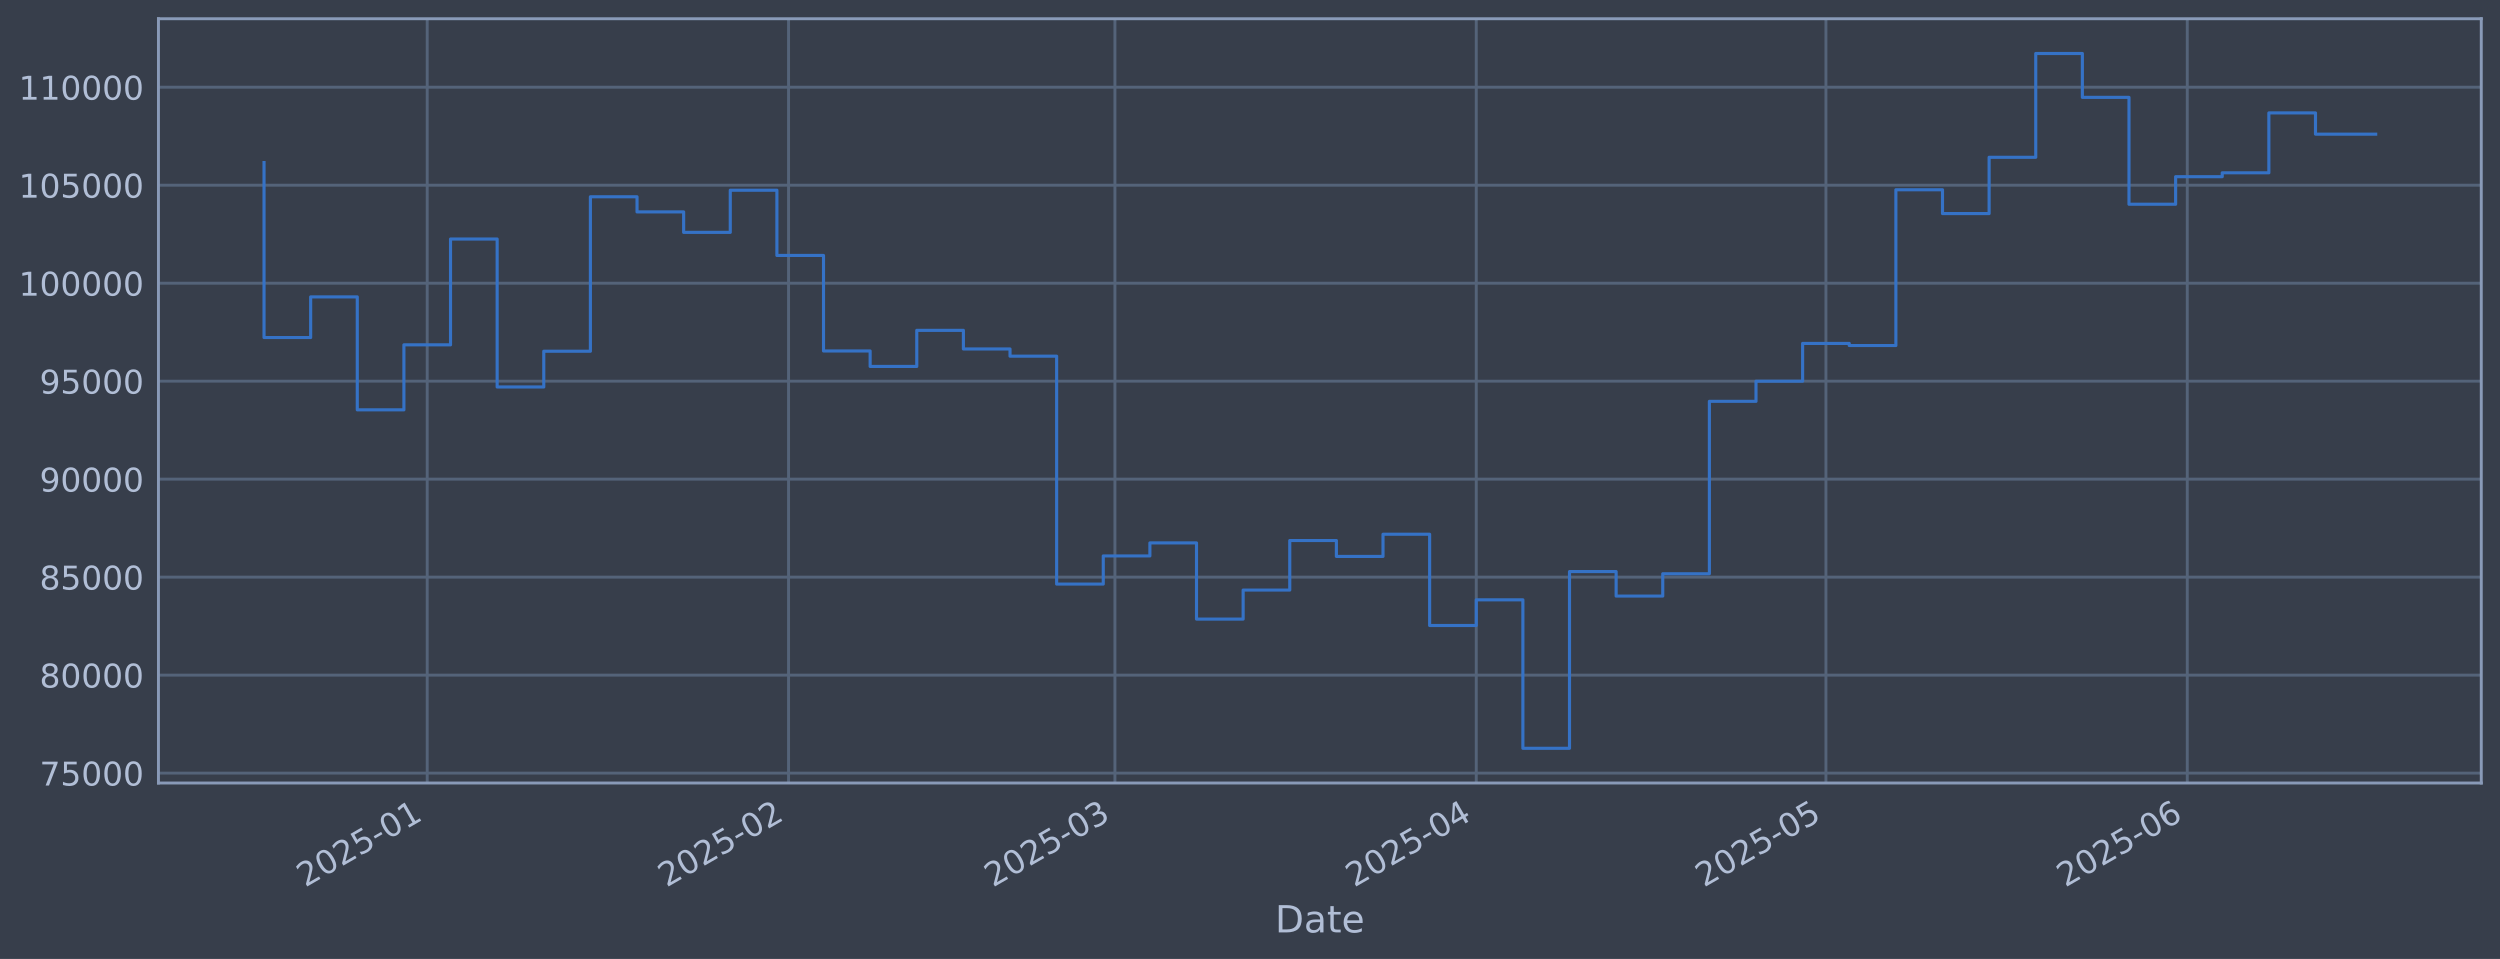
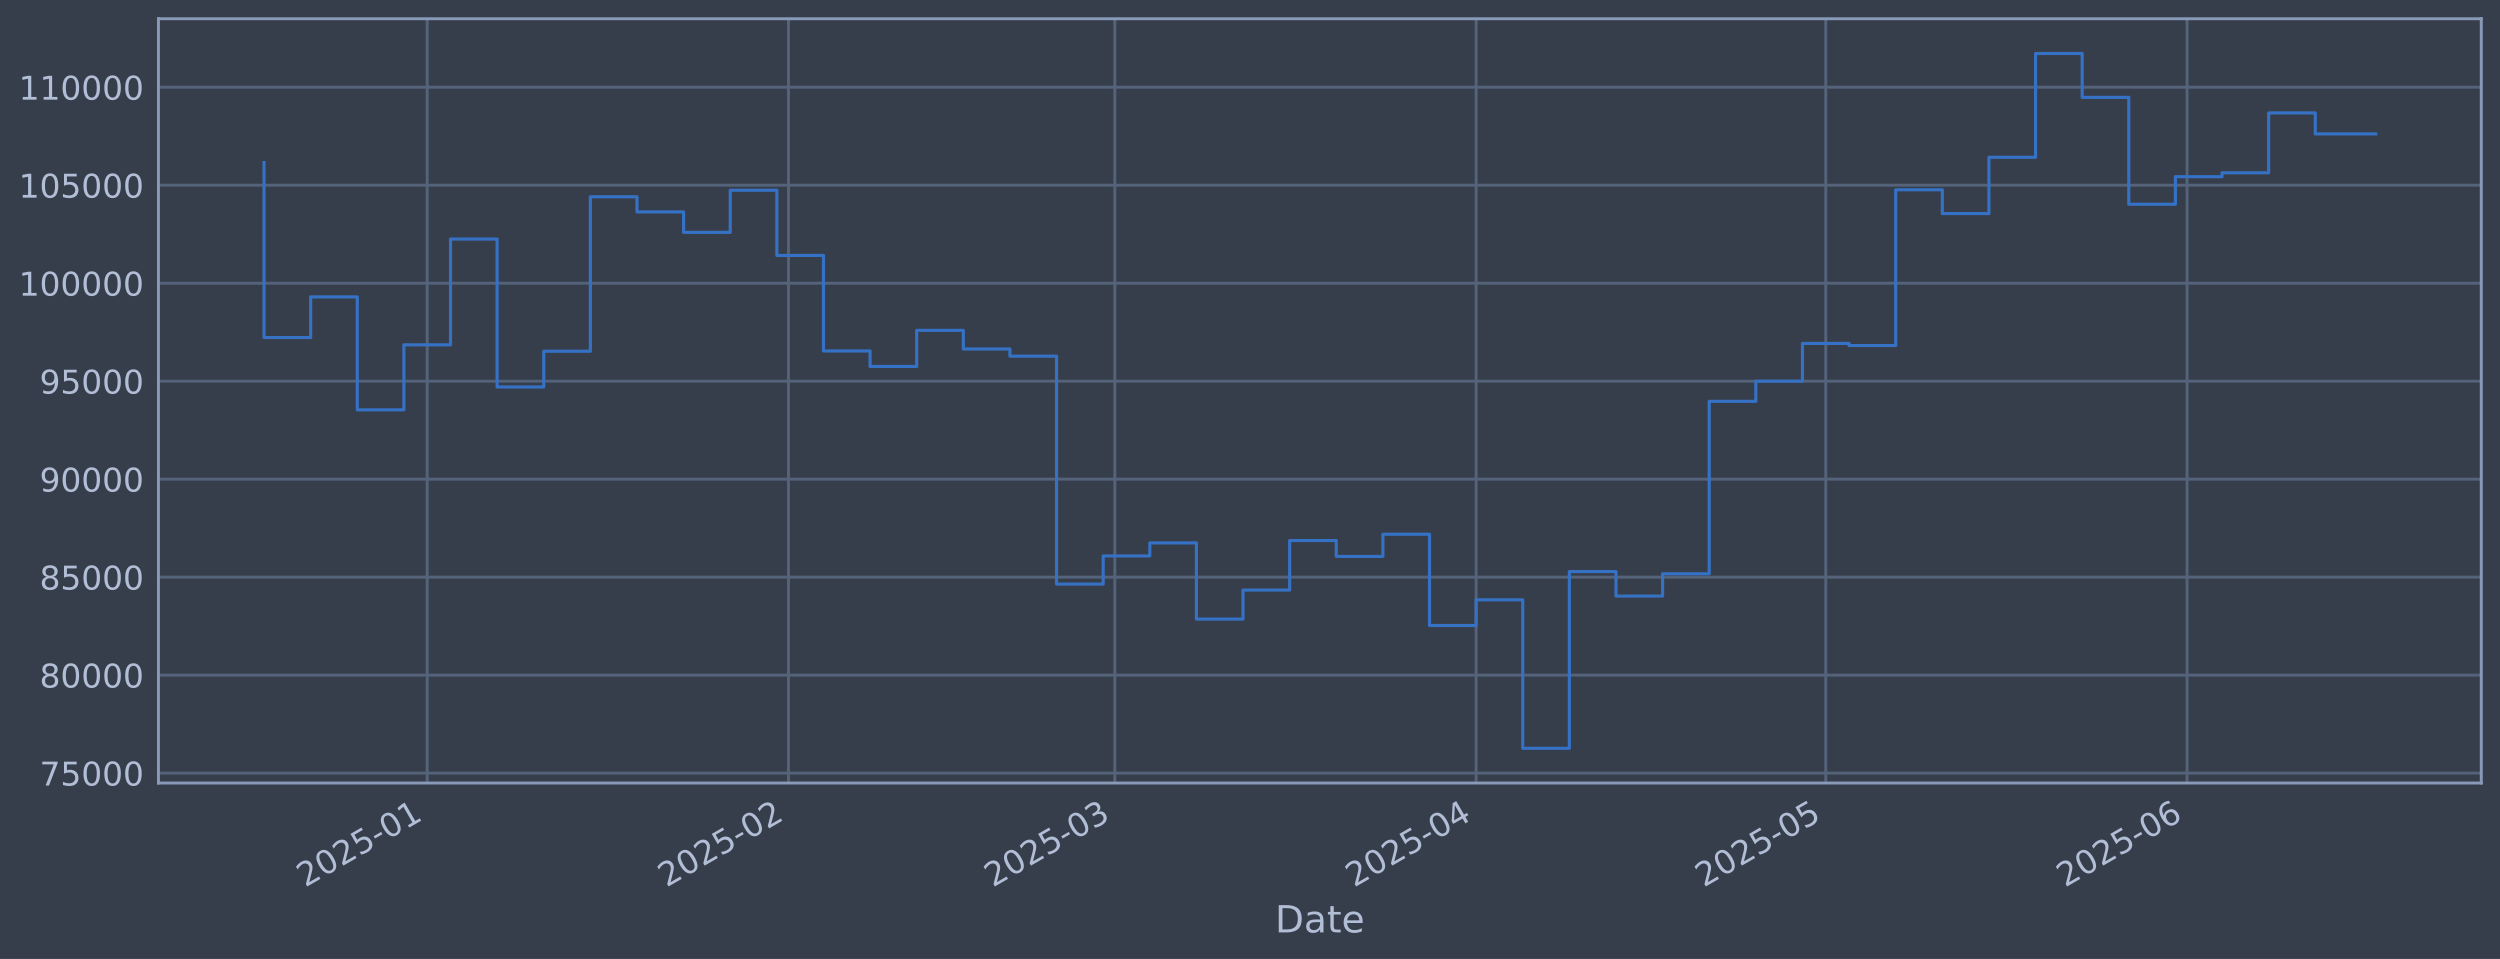
<svg xmlns="http://www.w3.org/2000/svg" xmlns:xlink="http://www.w3.org/1999/xlink" width="960.9pt" height="368.58pt" viewBox="0 0 960.9 368.58" version="1.1">
  <defs>
    <style type="text/css">*{stroke-linejoin: round; stroke-linecap: butt}</style>
  </defs>
  <g id="figure_1">
    <g id="patch_1">
      <path d="M 0 368.58  L 960.9 368.58  L 960.9 0  L 0 0  z " style="fill: #373e4b" />
    </g>
    <g id="axes_1">
      <g id="patch_2">
        <path d="M 60.901 300.96  L 953.701 300.96  L 953.701 7.2  L 60.901 7.2  z " style="fill: #373e4b" />
      </g>
      <g id="matplotlib.axis_1">
        <g id="xtick_1">
          <g id="line2d_1">
-             <path d="M 164.204 300.96  L 164.204 7.2  " clip-path="url(#pec3a6018ec)" style="fill: none; stroke: #546379; stroke-width: 1.12; stroke-linecap: square" />
+             <path d="M 164.197 300.96  L 164.197 7.2  " clip-path="url(#p38990c2598)" style="fill: none; stroke: #546379; stroke-width: 1.12; stroke-linecap: square" />
          </g>
          <g id="line2d_2" />
          <g id="text_1">
-             <g style="fill: #b1bed6" transform="translate(117.3006 341.1745) rotate(-30) scale(0.126 -0.126)">
+             <g style="fill: #b1bed6" transform="translate(117.2936 341.1745) rotate(-30) scale(0.126 -0.126)">
              <defs>
                <path id="DejaVuSans-32" d="M 1228 531  L 3431 531  L 3431 0  L 469 0  L 469 531  Q 828 903 1448 1529  Q 2069 2156 2228 2338  Q 2531 2678 2651 2914  Q 2772 3150 2772 3378  Q 2772 3750 2511 3984  Q 2250 4219 1831 4219  Q 1534 4219 1204 4116  Q 875 4013 500 3803  L 500 4441  Q 881 4594 1212 4672  Q 1544 4750 1819 4750  Q 2544 4750 2975 4387  Q 3406 4025 3406 3419  Q 3406 3131 3298 2873  Q 3191 2616 2906 2266  Q 2828 2175 2409 1742  Q 1991 1309 1228 531  z " transform="scale(0.015625)" />
                <path id="DejaVuSans-30" d="M 2034 4250  Q 1547 4250 1301 3770  Q 1056 3291 1056 2328  Q 1056 1369 1301 889  Q 1547 409 2034 409  Q 2525 409 2770 889  Q 3016 1369 3016 2328  Q 3016 3291 2770 3770  Q 2525 4250 2034 4250  z M 2034 4750  Q 2819 4750 3233 4129  Q 3647 3509 3647 2328  Q 3647 1150 3233 529  Q 2819 -91 2034 -91  Q 1250 -91 836 529  Q 422 1150 422 2328  Q 422 3509 836 4129  Q 1250 4750 2034 4750  z " transform="scale(0.015625)" />
                <path id="DejaVuSans-35" d="M 691 4666  L 3169 4666  L 3169 4134  L 1269 4134  L 1269 2991  Q 1406 3038 1543 3061  Q 1681 3084 1819 3084  Q 2600 3084 3056 2656  Q 3513 2228 3513 1497  Q 3513 744 3044 326  Q 2575 -91 1722 -91  Q 1428 -91 1123 -41  Q 819 9 494 109  L 494 744  Q 775 591 1075 516  Q 1375 441 1709 441  Q 2250 441 2565 725  Q 2881 1009 2881 1497  Q 2881 1984 2565 2268  Q 2250 2553 1709 2553  Q 1456 2553 1204 2497  Q 953 2441 691 2322  L 691 4666  z " transform="scale(0.015625)" />
                <path id="DejaVuSans-2d" d="M 313 2009  L 1997 2009  L 1997 1497  L 313 1497  L 313 2009  z " transform="scale(0.015625)" />
                <path id="DejaVuSans-31" d="M 794 531  L 1825 531  L 1825 4091  L 703 3866  L 703 4441  L 1819 4666  L 2450 4666  L 2450 531  L 3481 531  L 3481 0  L 794 0  L 794 531  z " transform="scale(0.015625)" />
              </defs>
              <use xlink:href="#DejaVuSans-32" />
              <use xlink:href="#DejaVuSans-30" transform="translate(63.62305 0)" />
              <use xlink:href="#DejaVuSans-32" transform="translate(127.2461 0)" />
              <use xlink:href="#DejaVuSans-35" transform="translate(190.8691 0)" />
              <use xlink:href="#DejaVuSans-2d" transform="translate(254.4922 0)" />
              <use xlink:href="#DejaVuSans-30" transform="translate(290.5762 0)" />
              <use xlink:href="#DejaVuSans-31" transform="translate(354.1992 0)" />
            </g>
          </g>
        </g>
        <g id="xtick_2">
          <g id="line2d_3">
-             <path d="M 303.087 300.96  L 303.087 7.2  " clip-path="url(#pec3a6018ec)" style="fill: none; stroke: #546379; stroke-width: 1.12; stroke-linecap: square" />
+             <path d="M 303.065 300.96  L 303.065 7.2  " clip-path="url(#p38990c2598)" style="fill: none; stroke: #546379; stroke-width: 1.12; stroke-linecap: square" />
          </g>
          <g id="line2d_4" />
          <g id="text_2">
-             <g style="fill: #b1bed6" transform="translate(256.184 341.1745) rotate(-30) scale(0.126 -0.126)">
+             <g style="fill: #b1bed6" transform="translate(256.1617 341.1745) rotate(-30) scale(0.126 -0.126)">
              <use xlink:href="#DejaVuSans-32" />
              <use xlink:href="#DejaVuSans-30" transform="translate(63.62305 0)" />
              <use xlink:href="#DejaVuSans-32" transform="translate(127.2461 0)" />
              <use xlink:href="#DejaVuSans-35" transform="translate(190.8691 0)" />
              <use xlink:href="#DejaVuSans-2d" transform="translate(254.4922 0)" />
              <use xlink:href="#DejaVuSans-30" transform="translate(290.5762 0)" />
              <use xlink:href="#DejaVuSans-32" transform="translate(354.1992 0)" />
            </g>
          </g>
        </g>
        <g id="xtick_3">
          <g id="line2d_5">
-             <path d="M 428.53 300.96  L 428.53 7.2  " clip-path="url(#pec3a6018ec)" style="fill: none; stroke: #546379; stroke-width: 1.12; stroke-linecap: square" />
+             <path d="M 428.494 300.96  L 428.494 7.2  " clip-path="url(#p38990c2598)" style="fill: none; stroke: #546379; stroke-width: 1.12; stroke-linecap: square" />
          </g>
          <g id="line2d_6" />
          <g id="text_3">
-             <g style="fill: #b1bed6" transform="translate(381.6271 341.1745) rotate(-30) scale(0.126 -0.126)">
+             <g style="fill: #b1bed6" transform="translate(381.5908 341.1745) rotate(-30) scale(0.126 -0.126)">
              <defs>
                <path id="DejaVuSans-33" d="M 2597 2516  Q 3050 2419 3304 2112  Q 3559 1806 3559 1356  Q 3559 666 3084 287  Q 2609 -91 1734 -91  Q 1441 -91 1130 -33  Q 819 25 488 141  L 488 750  Q 750 597 1062 519  Q 1375 441 1716 441  Q 2309 441 2620 675  Q 2931 909 2931 1356  Q 2931 1769 2642 2001  Q 2353 2234 1838 2234  L 1294 2234  L 1294 2753  L 1863 2753  Q 2328 2753 2575 2939  Q 2822 3125 2822 3475  Q 2822 3834 2567 4026  Q 2313 4219 1838 4219  Q 1578 4219 1281 4162  Q 984 4106 628 3988  L 628 4550  Q 988 4650 1302 4700  Q 1616 4750 1894 4750  Q 2613 4750 3031 4423  Q 3450 4097 3450 3541  Q 3450 3153 3228 2886  Q 3006 2619 2597 2516  z " transform="scale(0.015625)" />
              </defs>
              <use xlink:href="#DejaVuSans-32" />
              <use xlink:href="#DejaVuSans-30" transform="translate(63.62305 0)" />
              <use xlink:href="#DejaVuSans-32" transform="translate(127.2461 0)" />
              <use xlink:href="#DejaVuSans-35" transform="translate(190.8691 0)" />
              <use xlink:href="#DejaVuSans-2d" transform="translate(254.4922 0)" />
              <use xlink:href="#DejaVuSans-30" transform="translate(290.5762 0)" />
              <use xlink:href="#DejaVuSans-33" transform="translate(354.1992 0)" />
            </g>
          </g>
        </g>
        <g id="xtick_4">
          <g id="line2d_7">
-             <path d="M 567.414 300.96  L 567.414 7.2  " clip-path="url(#pec3a6018ec)" style="fill: none; stroke: #546379; stroke-width: 1.12; stroke-linecap: square" />
+             <path d="M 567.362 300.96  L 567.362 7.2  " clip-path="url(#p38990c2598)" style="fill: none; stroke: #546379; stroke-width: 1.12; stroke-linecap: square" />
          </g>
          <g id="line2d_8" />
          <g id="text_4">
-             <g style="fill: #b1bed6" transform="translate(520.5105 341.1745) rotate(-30) scale(0.126 -0.126)">
+             <g style="fill: #b1bed6" transform="translate(520.4588 341.1745) rotate(-30) scale(0.126 -0.126)">
              <defs>
                <path id="DejaVuSans-34" d="M 2419 4116  L 825 1625  L 2419 1625  L 2419 4116  z M 2253 4666  L 3047 4666  L 3047 1625  L 3713 1625  L 3713 1100  L 3047 1100  L 3047 0  L 2419 0  L 2419 1100  L 313 1100  L 313 1709  L 2253 4666  z " transform="scale(0.015625)" />
              </defs>
              <use xlink:href="#DejaVuSans-32" />
              <use xlink:href="#DejaVuSans-30" transform="translate(63.62305 0)" />
              <use xlink:href="#DejaVuSans-32" transform="translate(127.2461 0)" />
              <use xlink:href="#DejaVuSans-35" transform="translate(190.8691 0)" />
              <use xlink:href="#DejaVuSans-2d" transform="translate(254.4922 0)" />
              <use xlink:href="#DejaVuSans-30" transform="translate(290.5762 0)" />
              <use xlink:href="#DejaVuSans-34" transform="translate(354.1992 0)" />
            </g>
          </g>
        </g>
        <g id="xtick_5">
          <g id="line2d_9">
-             <path d="M 701.817 300.96  L 701.817 7.2  " clip-path="url(#pec3a6018ec)" style="fill: none; stroke: #546379; stroke-width: 1.12; stroke-linecap: square" />
+             <path d="M 701.751 300.96  L 701.751 7.2  " clip-path="url(#p38990c2598)" style="fill: none; stroke: #546379; stroke-width: 1.12; stroke-linecap: square" />
          </g>
          <g id="line2d_10" />
          <g id="text_5">
-             <g style="fill: #b1bed6" transform="translate(654.9138 341.1745) rotate(-30) scale(0.126 -0.126)">
+             <g style="fill: #b1bed6" transform="translate(654.8473 341.1745) rotate(-30) scale(0.126 -0.126)">
              <use xlink:href="#DejaVuSans-32" />
              <use xlink:href="#DejaVuSans-30" transform="translate(63.62305 0)" />
              <use xlink:href="#DejaVuSans-32" transform="translate(127.2461 0)" />
              <use xlink:href="#DejaVuSans-35" transform="translate(190.8691 0)" />
              <use xlink:href="#DejaVuSans-2d" transform="translate(254.4922 0)" />
              <use xlink:href="#DejaVuSans-30" transform="translate(290.5762 0)" />
              <use xlink:href="#DejaVuSans-35" transform="translate(354.1992 0)" />
            </g>
          </g>
        </g>
        <g id="xtick_6">
          <g id="line2d_11">
-             <path d="M 840.701 300.96  L 840.701 7.2  " clip-path="url(#pec3a6018ec)" style="fill: none; stroke: #546379; stroke-width: 1.12; stroke-linecap: square" />
+             <path d="M 840.619 300.96  L 840.619 7.2  " clip-path="url(#p38990c2598)" style="fill: none; stroke: #546379; stroke-width: 1.12; stroke-linecap: square" />
          </g>
          <g id="line2d_12" />
          <g id="text_6">
-             <g style="fill: #b1bed6" transform="translate(793.7973 341.1745) rotate(-30) scale(0.126 -0.126)">
+             <g style="fill: #b1bed6" transform="translate(793.7153 341.1745) rotate(-30) scale(0.126 -0.126)">
              <defs>
                <path id="DejaVuSans-36" d="M 2113 2584  Q 1688 2584 1439 2293  Q 1191 2003 1191 1497  Q 1191 994 1439 701  Q 1688 409 2113 409  Q 2538 409 2786 701  Q 3034 994 3034 1497  Q 3034 2003 2786 2293  Q 2538 2584 2113 2584  z M 3366 4563  L 3366 3988  Q 3128 4100 2886 4159  Q 2644 4219 2406 4219  Q 1781 4219 1451 3797  Q 1122 3375 1075 2522  Q 1259 2794 1537 2939  Q 1816 3084 2150 3084  Q 2853 3084 3261 2657  Q 3669 2231 3669 1497  Q 3669 778 3244 343  Q 2819 -91 2113 -91  Q 1303 -91 875 529  Q 447 1150 447 2328  Q 447 3434 972 4092  Q 1497 4750 2381 4750  Q 2619 4750 2861 4703  Q 3103 4656 3366 4563  z " transform="scale(0.015625)" />
              </defs>
              <use xlink:href="#DejaVuSans-32" />
              <use xlink:href="#DejaVuSans-30" transform="translate(63.62305 0)" />
              <use xlink:href="#DejaVuSans-32" transform="translate(127.2461 0)" />
              <use xlink:href="#DejaVuSans-35" transform="translate(190.8691 0)" />
              <use xlink:href="#DejaVuSans-2d" transform="translate(254.4922 0)" />
              <use xlink:href="#DejaVuSans-30" transform="translate(290.5762 0)" />
              <use xlink:href="#DejaVuSans-36" transform="translate(354.1992 0)" />
            </g>
          </g>
        </g>
        <g id="text_7">
          <g style="fill: #b1bed6" transform="translate(490.0914 358.3856) scale(0.144 -0.144)">
            <defs>
              <path id="DejaVuSans-44" d="M 1259 4147  L 1259 519  L 2022 519  Q 2988 519 3436 956  Q 3884 1394 3884 2338  Q 3884 3275 3436 3711  Q 2988 4147 2022 4147  L 1259 4147  z M 628 4666  L 1925 4666  Q 3281 4666 3915 4102  Q 4550 3538 4550 2338  Q 4550 1131 3912 565  Q 3275 0 1925 0  L 628 0  L 628 4666  z " transform="scale(0.015625)" />
              <path id="DejaVuSans-61" d="M 2194 1759  Q 1497 1759 1228 1600  Q 959 1441 959 1056  Q 959 750 1161 570  Q 1363 391 1709 391  Q 2188 391 2477 730  Q 2766 1069 2766 1631  L 2766 1759  L 2194 1759  z M 3341 1997  L 3341 0  L 2766 0  L 2766 531  Q 2569 213 2275 61  Q 1981 -91 1556 -91  Q 1019 -91 701 211  Q 384 513 384 1019  Q 384 1609 779 1909  Q 1175 2209 1959 2209  L 2766 2209  L 2766 2266  Q 2766 2663 2505 2880  Q 2244 3097 1772 3097  Q 1472 3097 1187 3025  Q 903 2953 641 2809  L 641 3341  Q 956 3463 1253 3523  Q 1550 3584 1831 3584  Q 2591 3584 2966 3190  Q 3341 2797 3341 1997  z " transform="scale(0.015625)" />
              <path id="DejaVuSans-74" d="M 1172 4494  L 1172 3500  L 2356 3500  L 2356 3053  L 1172 3053  L 1172 1153  Q 1172 725 1289 603  Q 1406 481 1766 481  L 2356 481  L 2356 0  L 1766 0  Q 1100 0 847 248  Q 594 497 594 1153  L 594 3053  L 172 3053  L 172 3500  L 594 3500  L 594 4494  L 1172 4494  z " transform="scale(0.015625)" />
              <path id="DejaVuSans-65" d="M 3597 1894  L 3597 1613  L 953 1613  Q 991 1019 1311 708  Q 1631 397 2203 397  Q 2534 397 2845 478  Q 3156 559 3463 722  L 3463 178  Q 3153 47 2828 -22  Q 2503 -91 2169 -91  Q 1331 -91 842 396  Q 353 884 353 1716  Q 353 2575 817 3079  Q 1281 3584 2069 3584  Q 2775 3584 3186 3129  Q 3597 2675 3597 1894  z M 3022 2063  Q 3016 2534 2758 2815  Q 2500 3097 2075 3097  Q 1594 3097 1305 2825  Q 1016 2553 972 2059  L 3022 2063  z " transform="scale(0.015625)" />
            </defs>
            <use xlink:href="#DejaVuSans-44" />
            <use xlink:href="#DejaVuSans-61" transform="translate(77.00195 0)" />
            <use xlink:href="#DejaVuSans-74" transform="translate(138.2812 0)" />
            <use xlink:href="#DejaVuSans-65" transform="translate(177.4902 0)" />
          </g>
        </g>
      </g>
      <g id="matplotlib.axis_2">
        <g id="ytick_1">
          <g id="line2d_13">
-             <path d="M 60.901 297.147  L 953.701 297.147  " clip-path="url(#pec3a6018ec)" style="fill: none; stroke: #546379; stroke-width: 1.12; stroke-linecap: square" />
+             <path d="M 60.901 297.147  L 953.701 297.147  " clip-path="url(#p38990c2598)" style="fill: none; stroke: #546379; stroke-width: 1.12; stroke-linecap: square" />
          </g>
          <g id="line2d_14" />
          <g id="text_8">
            <g style="fill: #b1bed6" transform="translate(15.21675 301.9342) scale(0.126 -0.126)">
              <defs>
                <path id="DejaVuSans-37" d="M 525 4666  L 3525 4666  L 3525 4397  L 1831 0  L 1172 0  L 2766 4134  L 525 4134  L 525 4666  z " transform="scale(0.015625)" />
              </defs>
              <use xlink:href="#DejaVuSans-37" />
              <use xlink:href="#DejaVuSans-35" transform="translate(63.62305 0)" />
              <use xlink:href="#DejaVuSans-30" transform="translate(127.2461 0)" />
              <use xlink:href="#DejaVuSans-30" transform="translate(190.8691 0)" />
              <use xlink:href="#DejaVuSans-30" transform="translate(254.4922 0)" />
            </g>
          </g>
        </g>
        <g id="ytick_2">
          <g id="line2d_15">
-             <path d="M 60.901 259.487  L 953.701 259.487  " clip-path="url(#pec3a6018ec)" style="fill: none; stroke: #546379; stroke-width: 1.12; stroke-linecap: square" />
+             <path d="M 60.901 259.487  L 953.701 259.487  " clip-path="url(#p38990c2598)" style="fill: none; stroke: #546379; stroke-width: 1.12; stroke-linecap: square" />
          </g>
          <g id="line2d_16" />
          <g id="text_9">
            <g style="fill: #b1bed6" transform="translate(15.21675 264.2738) scale(0.126 -0.126)">
              <defs>
                <path id="DejaVuSans-38" d="M 2034 2216  Q 1584 2216 1326 1975  Q 1069 1734 1069 1313  Q 1069 891 1326 650  Q 1584 409 2034 409  Q 2484 409 2743 651  Q 3003 894 3003 1313  Q 3003 1734 2745 1975  Q 2488 2216 2034 2216  z M 1403 2484  Q 997 2584 770 2862  Q 544 3141 544 3541  Q 544 4100 942 4425  Q 1341 4750 2034 4750  Q 2731 4750 3128 4425  Q 3525 4100 3525 3541  Q 3525 3141 3298 2862  Q 3072 2584 2669 2484  Q 3125 2378 3379 2068  Q 3634 1759 3634 1313  Q 3634 634 3220 271  Q 2806 -91 2034 -91  Q 1263 -91 848 271  Q 434 634 434 1313  Q 434 1759 690 2068  Q 947 2378 1403 2484  z M 1172 3481  Q 1172 3119 1398 2916  Q 1625 2713 2034 2713  Q 2441 2713 2670 2916  Q 2900 3119 2900 3481  Q 2900 3844 2670 4047  Q 2441 4250 2034 4250  Q 1625 4250 1398 4047  Q 1172 3844 1172 3481  z " transform="scale(0.015625)" />
              </defs>
              <use xlink:href="#DejaVuSans-38" />
              <use xlink:href="#DejaVuSans-30" transform="translate(63.62305 0)" />
              <use xlink:href="#DejaVuSans-30" transform="translate(127.2461 0)" />
              <use xlink:href="#DejaVuSans-30" transform="translate(190.8691 0)" />
              <use xlink:href="#DejaVuSans-30" transform="translate(254.4922 0)" />
            </g>
          </g>
        </g>
        <g id="ytick_3">
          <g id="line2d_17">
-             <path d="M 60.901 221.826  L 953.701 221.826  " clip-path="url(#pec3a6018ec)" style="fill: none; stroke: #546379; stroke-width: 1.12; stroke-linecap: square" />
+             <path d="M 60.901 221.826  L 953.701 221.826  " clip-path="url(#p38990c2598)" style="fill: none; stroke: #546379; stroke-width: 1.12; stroke-linecap: square" />
          </g>
          <g id="line2d_18" />
          <g id="text_10">
            <g style="fill: #b1bed6" transform="translate(15.21675 226.6134) scale(0.126 -0.126)">
              <use xlink:href="#DejaVuSans-38" />
              <use xlink:href="#DejaVuSans-35" transform="translate(63.62305 0)" />
              <use xlink:href="#DejaVuSans-30" transform="translate(127.2461 0)" />
              <use xlink:href="#DejaVuSans-30" transform="translate(190.8691 0)" />
              <use xlink:href="#DejaVuSans-30" transform="translate(254.4922 0)" />
            </g>
          </g>
        </g>
        <g id="ytick_4">
          <g id="line2d_19">
-             <path d="M 60.901 184.166  L 953.701 184.166  " clip-path="url(#pec3a6018ec)" style="fill: none; stroke: #546379; stroke-width: 1.12; stroke-linecap: square" />
+             <path d="M 60.901 184.166  L 953.701 184.166  " clip-path="url(#p38990c2598)" style="fill: none; stroke: #546379; stroke-width: 1.12; stroke-linecap: square" />
          </g>
          <g id="line2d_20" />
          <g id="text_11">
            <g style="fill: #b1bed6" transform="translate(15.21675 188.953) scale(0.126 -0.126)">
              <defs>
                <path id="DejaVuSans-39" d="M 703 97  L 703 672  Q 941 559 1184 500  Q 1428 441 1663 441  Q 2288 441 2617 861  Q 2947 1281 2994 2138  Q 2813 1869 2534 1725  Q 2256 1581 1919 1581  Q 1219 1581 811 2004  Q 403 2428 403 3163  Q 403 3881 828 4315  Q 1253 4750 1959 4750  Q 2769 4750 3195 4129  Q 3622 3509 3622 2328  Q 3622 1225 3098 567  Q 2575 -91 1691 -91  Q 1453 -91 1209 -44  Q 966 3 703 97  z M 1959 2075  Q 2384 2075 2632 2365  Q 2881 2656 2881 3163  Q 2881 3666 2632 3958  Q 2384 4250 1959 4250  Q 1534 4250 1286 3958  Q 1038 3666 1038 3163  Q 1038 2656 1286 2365  Q 1534 2075 1959 2075  z " transform="scale(0.015625)" />
              </defs>
              <use xlink:href="#DejaVuSans-39" />
              <use xlink:href="#DejaVuSans-30" transform="translate(63.62305 0)" />
              <use xlink:href="#DejaVuSans-30" transform="translate(127.2461 0)" />
              <use xlink:href="#DejaVuSans-30" transform="translate(190.8691 0)" />
              <use xlink:href="#DejaVuSans-30" transform="translate(254.4922 0)" />
            </g>
          </g>
        </g>
        <g id="ytick_5">
          <g id="line2d_21">
-             <path d="M 60.901 146.506  L 953.701 146.506  " clip-path="url(#pec3a6018ec)" style="fill: none; stroke: #546379; stroke-width: 1.12; stroke-linecap: square" />
+             <path d="M 60.901 146.506  L 953.701 146.506  " clip-path="url(#p38990c2598)" style="fill: none; stroke: #546379; stroke-width: 1.12; stroke-linecap: square" />
          </g>
          <g id="line2d_22" />
          <g id="text_12">
            <g style="fill: #b1bed6" transform="translate(15.21675 151.2926) scale(0.126 -0.126)">
              <use xlink:href="#DejaVuSans-39" />
              <use xlink:href="#DejaVuSans-35" transform="translate(63.62305 0)" />
              <use xlink:href="#DejaVuSans-30" transform="translate(127.2461 0)" />
              <use xlink:href="#DejaVuSans-30" transform="translate(190.8691 0)" />
              <use xlink:href="#DejaVuSans-30" transform="translate(254.4922 0)" />
            </g>
          </g>
        </g>
        <g id="ytick_6">
          <g id="line2d_23">
-             <path d="M 60.901 108.845  L 953.701 108.845  " clip-path="url(#pec3a6018ec)" style="fill: none; stroke: #546379; stroke-width: 1.12; stroke-linecap: square" />
+             <path d="M 60.901 108.845  L 953.701 108.845  " clip-path="url(#p38990c2598)" style="fill: none; stroke: #546379; stroke-width: 1.12; stroke-linecap: square" />
          </g>
          <g id="line2d_24" />
          <g id="text_13">
            <g style="fill: #b1bed6" transform="translate(7.2 113.6322) scale(0.126 -0.126)">
              <use xlink:href="#DejaVuSans-31" />
              <use xlink:href="#DejaVuSans-30" transform="translate(63.62305 0)" />
              <use xlink:href="#DejaVuSans-30" transform="translate(127.2461 0)" />
              <use xlink:href="#DejaVuSans-30" transform="translate(190.8691 0)" />
              <use xlink:href="#DejaVuSans-30" transform="translate(254.4922 0)" />
              <use xlink:href="#DejaVuSans-30" transform="translate(318.1152 0)" />
            </g>
          </g>
        </g>
        <g id="ytick_7">
          <g id="line2d_25">
-             <path d="M 60.901 71.185  L 953.701 71.185  " clip-path="url(#pec3a6018ec)" style="fill: none; stroke: #546379; stroke-width: 1.12; stroke-linecap: square" />
+             <path d="M 60.901 71.185  L 953.701 71.185  " clip-path="url(#p38990c2598)" style="fill: none; stroke: #546379; stroke-width: 1.12; stroke-linecap: square" />
          </g>
          <g id="line2d_26" />
          <g id="text_14">
            <g style="fill: #b1bed6" transform="translate(7.2 75.97181) scale(0.126 -0.126)">
              <use xlink:href="#DejaVuSans-31" />
              <use xlink:href="#DejaVuSans-30" transform="translate(63.62305 0)" />
              <use xlink:href="#DejaVuSans-35" transform="translate(127.2461 0)" />
              <use xlink:href="#DejaVuSans-30" transform="translate(190.8691 0)" />
              <use xlink:href="#DejaVuSans-30" transform="translate(254.4922 0)" />
              <use xlink:href="#DejaVuSans-30" transform="translate(318.1152 0)" />
            </g>
          </g>
        </g>
        <g id="ytick_8">
          <g id="line2d_27">
-             <path d="M 60.901 33.524  L 953.701 33.524  " clip-path="url(#pec3a6018ec)" style="fill: none; stroke: #546379; stroke-width: 1.12; stroke-linecap: square" />
+             <path d="M 60.901 33.524  L 953.701 33.524  " clip-path="url(#p38990c2598)" style="fill: none; stroke: #546379; stroke-width: 1.12; stroke-linecap: square" />
          </g>
          <g id="line2d_28" />
          <g id="text_15">
            <g style="fill: #b1bed6" transform="translate(7.2 38.31141) scale(0.126 -0.126)">
              <use xlink:href="#DejaVuSans-31" />
              <use xlink:href="#DejaVuSans-31" transform="translate(63.62305 0)" />
              <use xlink:href="#DejaVuSans-30" transform="translate(127.2461 0)" />
              <use xlink:href="#DejaVuSans-30" transform="translate(190.8691 0)" />
              <use xlink:href="#DejaVuSans-30" transform="translate(254.4922 0)" />
              <use xlink:href="#DejaVuSans-30" transform="translate(318.1152 0)" />
            </g>
          </g>
        </g>
      </g>
      <g id="line2d_29">
-         <path d="M 101.482 62.478  L 101.482 129.735  L 119.403 129.735  L 119.403 114.117  L 137.323 114.117  L 137.323 157.529  L 155.244 157.529  L 155.244 132.544  L 173.164 132.544  L 173.164 91.873  L 191.085 91.873  L 191.085 148.745  L 209.005 148.745  L 209.005 135.003  L 226.925 135.003  L 226.925 75.637  L 244.846 75.637  L 244.846 81.451  L 262.766 81.451  L 262.766 89.317  L 280.687 89.317  L 280.687 73.113  L 298.607 73.113  L 298.607 98.189  L 316.528 98.189  L 316.528 134.901  L 334.448 134.901  L 334.448 140.841  L 352.369 140.841  L 352.369 126.97  L 370.289 126.97  L 370.289 134.132  L 388.209 134.132  L 388.209 136.904  L 406.13 136.904  L 406.13 224.494  L 424.05 224.494  L 424.05 213.678  L 441.971 213.678  L 441.971 208.679  L 459.891 208.679  L 459.891 237.95  L 477.812 237.95  L 477.812 226.8  L 495.732 226.8  L 495.732 207.76  L 513.652 207.76  L 513.652 213.864  L 531.573 213.864  L 531.573 205.348  L 549.493 205.348  L 549.493 240.422  L 567.414 240.422  L 567.414 230.548  L 585.334 230.548  L 585.334 287.607  L 603.255 287.607  L 603.255 219.693  L 621.175 219.693  L 621.175 229.105  L 639.096 229.105  L 639.096 220.526  L 657.016 220.526  L 657.016 154.258  L 674.936 154.258  L 674.936 146.519  L 692.857 146.519  L 692.857 131.991  L 710.777 131.991  L 710.777 132.809  L 728.698 132.809  L 728.698 72.945  L 746.618 72.945  L 746.618 82.09  L 764.539 82.09  L 764.539 60.453  L 782.459 60.453  L 782.459 20.553  L 800.38 20.553  L 800.38 37.431  L 818.3 37.431  L 818.3 78.508  L 836.22 78.508  L 836.22 67.912  L 854.141 67.912  L 854.141 66.417  L 872.061 66.417  L 872.061 43.403  L 889.982 43.403  L 889.982 51.562  L 913.119 51.562  " clip-path="url(#pec3a6018ec)" style="fill: none; stroke: #3572c6; stroke-width: 1.2; stroke-linecap: square" />
+         <path d="M 101.482 62.478  L 101.482 129.735  L 119.401 129.735  L 119.401 114.117  L 137.319 114.117  L 137.319 157.529  L 155.238 157.529  L 155.238 132.544  L 173.156 132.544  L 173.156 91.873  L 191.075 91.873  L 191.075 148.745  L 208.993 148.745  L 208.993 135.003  L 226.911 135.003  L 226.911 75.637  L 244.83 75.637  L 244.83 81.451  L 262.748 81.451  L 262.748 89.317  L 280.667 89.317  L 280.667 73.113  L 298.585 73.113  L 298.585 98.189  L 316.504 98.189  L 316.504 134.901  L 334.422 134.901  L 334.422 140.841  L 352.341 140.841  L 352.341 126.97  L 370.259 126.97  L 370.259 134.132  L 388.178 134.132  L 388.178 136.904  L 406.096 136.904  L 406.096 224.494  L 424.014 224.494  L 424.014 213.678  L 441.933 213.678  L 441.933 208.679  L 459.851 208.679  L 459.851 237.95  L 477.77 237.95  L 477.77 226.8  L 495.688 226.8  L 495.688 207.76  L 513.607 207.76  L 513.607 213.864  L 531.525 213.864  L 531.525 205.348  L 549.444 205.348  L 549.444 240.422  L 567.362 240.422  L 567.362 230.548  L 585.281 230.548  L 585.281 287.607  L 603.199 287.607  L 603.199 219.693  L 621.117 219.693  L 621.117 229.105  L 639.036 229.105  L 639.036 220.526  L 656.954 220.526  L 656.954 154.258  L 674.873 154.258  L 674.873 146.519  L 692.791 146.519  L 692.791 131.991  L 710.71 131.991  L 710.71 132.809  L 728.628 132.809  L 728.628 72.945  L 746.547 72.945  L 746.547 82.09  L 764.465 82.09  L 764.465 60.453  L 782.384 60.453  L 782.384 20.553  L 800.302 20.553  L 800.302 37.431  L 818.22 37.431  L 818.22 78.508  L 836.139 78.508  L 836.139 67.912  L 854.057 67.912  L 854.057 66.417  L 871.976 66.417  L 871.976 43.403  L 889.894 43.403  L 889.894 51.471  L 913.119 51.471  " clip-path="url(#p38990c2598)" style="fill: none; stroke: #3572c6; stroke-width: 1.2; stroke-linecap: square" />
      </g>
      <g id="patch_3">
        <path d="M 60.901 300.96  L 60.901 7.2  " style="fill: none; stroke: #899ab8; stroke-width: 1.12; stroke-linejoin: miter; stroke-linecap: square" />
      </g>
      <g id="patch_4">
        <path d="M 953.701 300.96  L 953.701 7.2  " style="fill: none; stroke: #899ab8; stroke-width: 1.12; stroke-linejoin: miter; stroke-linecap: square" />
      </g>
      <g id="patch_5">
        <path d="M 60.901 300.96  L 953.701 300.96  " style="fill: none; stroke: #899ab8; stroke-width: 1.12; stroke-linejoin: miter; stroke-linecap: square" />
      </g>
      <g id="patch_6">
        <path d="M 60.901 7.2  L 953.701 7.2  " style="fill: none; stroke: #899ab8; stroke-width: 1.12; stroke-linejoin: miter; stroke-linecap: square" />
      </g>
    </g>
  </g>
  <defs>
-     <clipPath id="pec3a6018ec">
+     <clipPath id="p38990c2598">
      <rect x="60.901" y="7.2" width="892.8" height="293.76" />
    </clipPath>
  </defs>
</svg>
